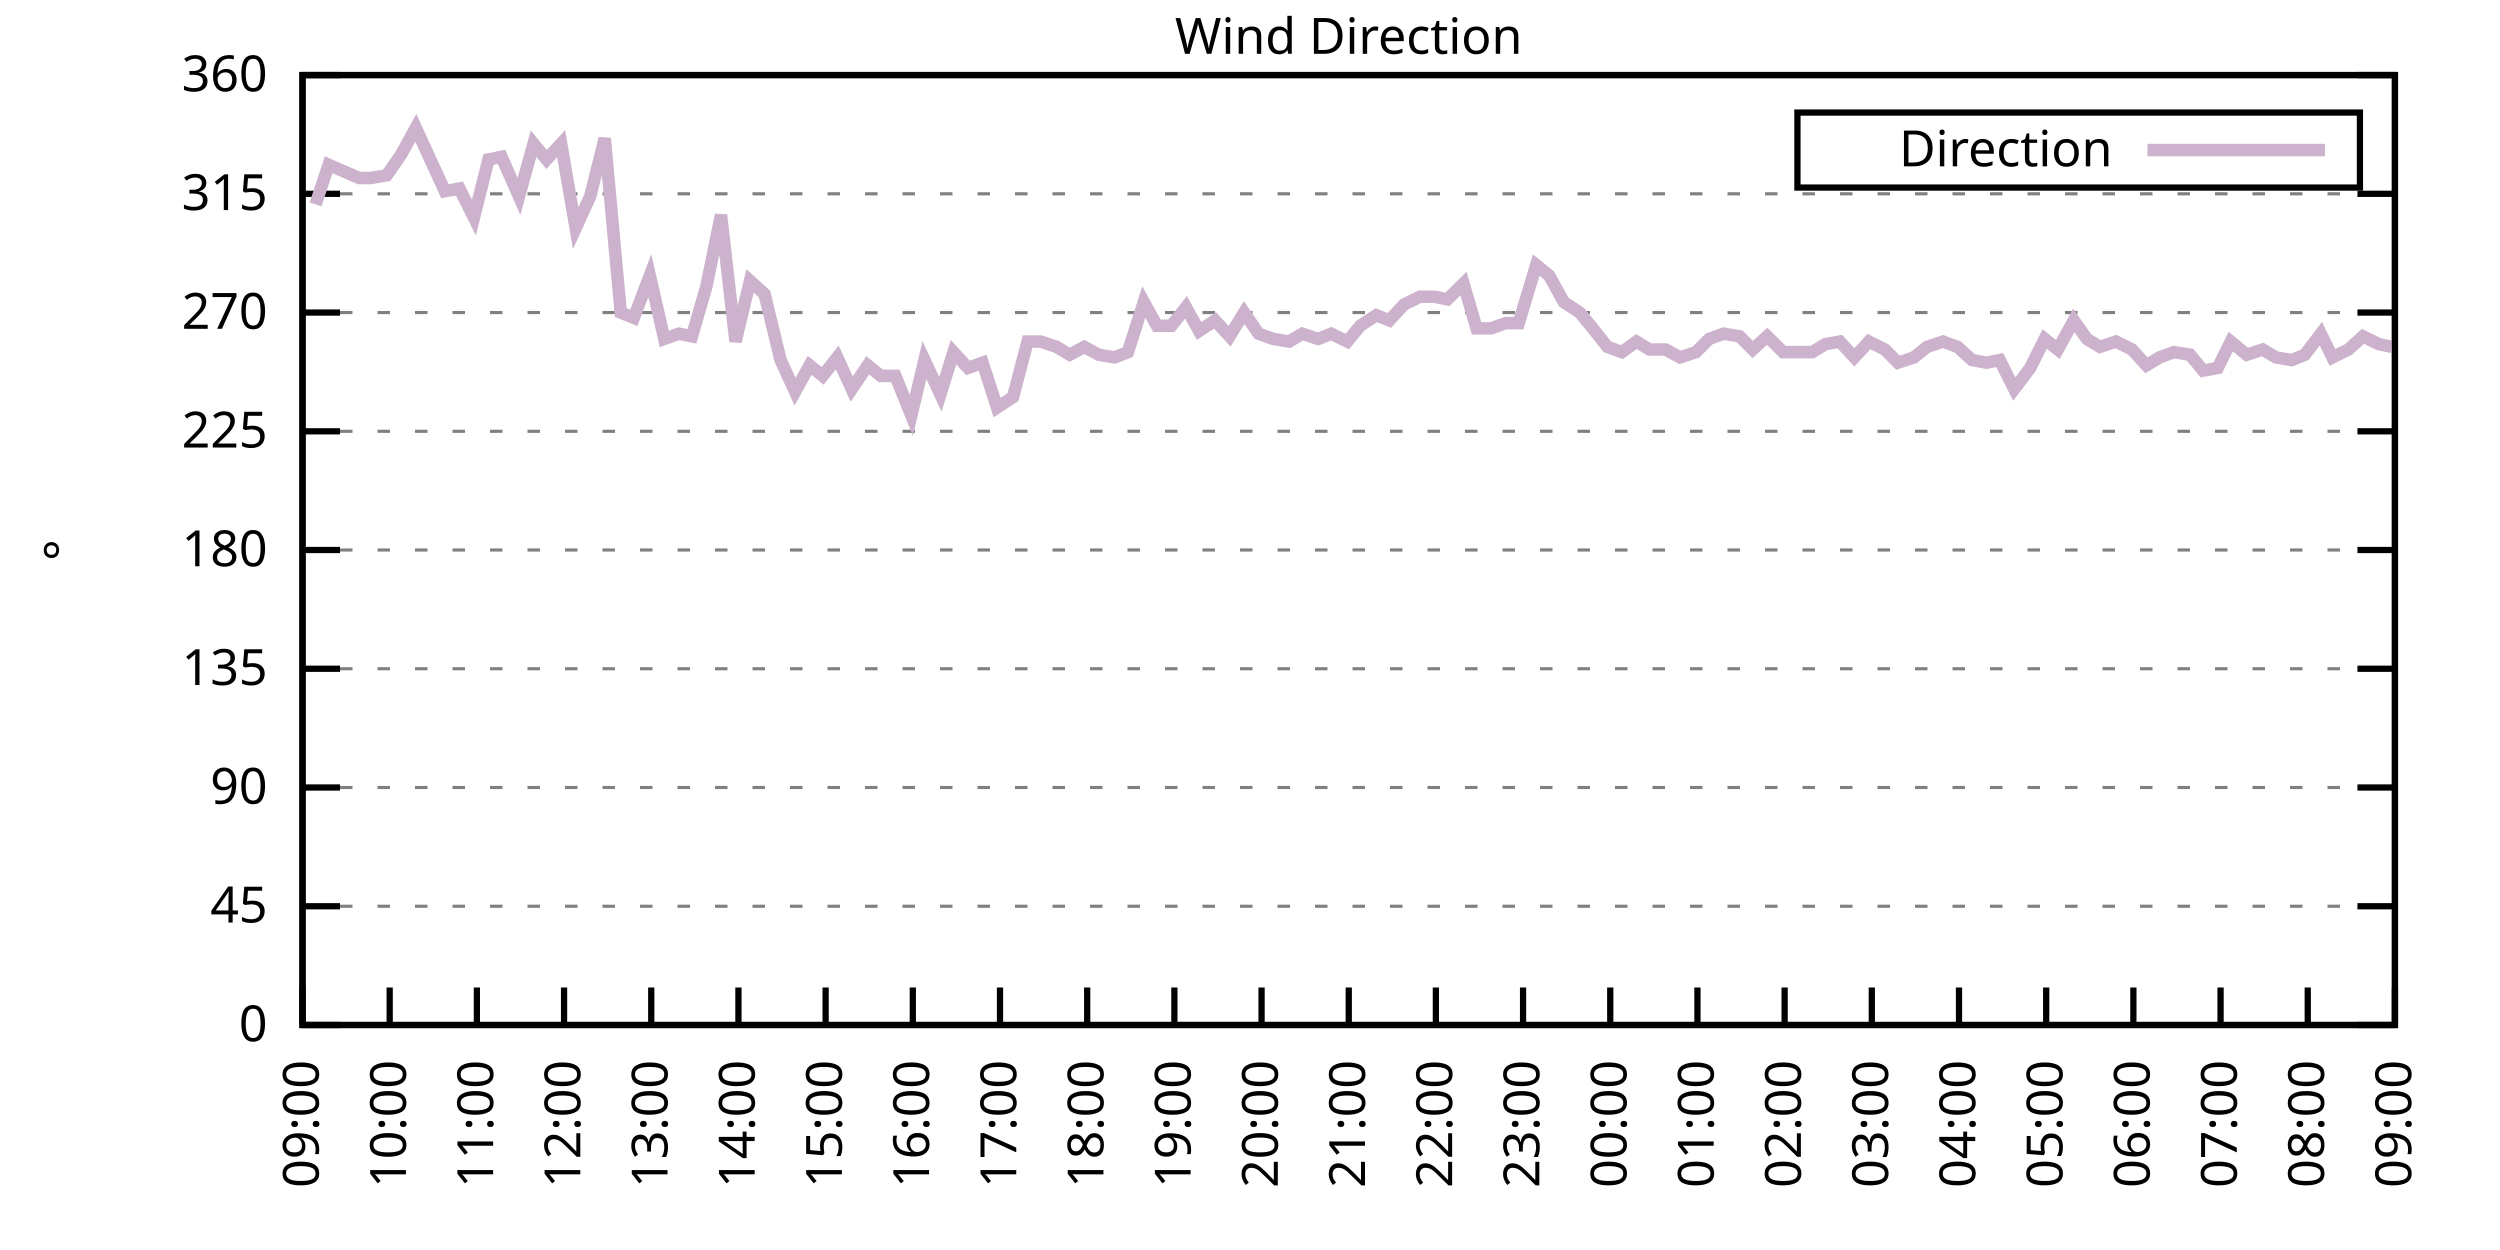
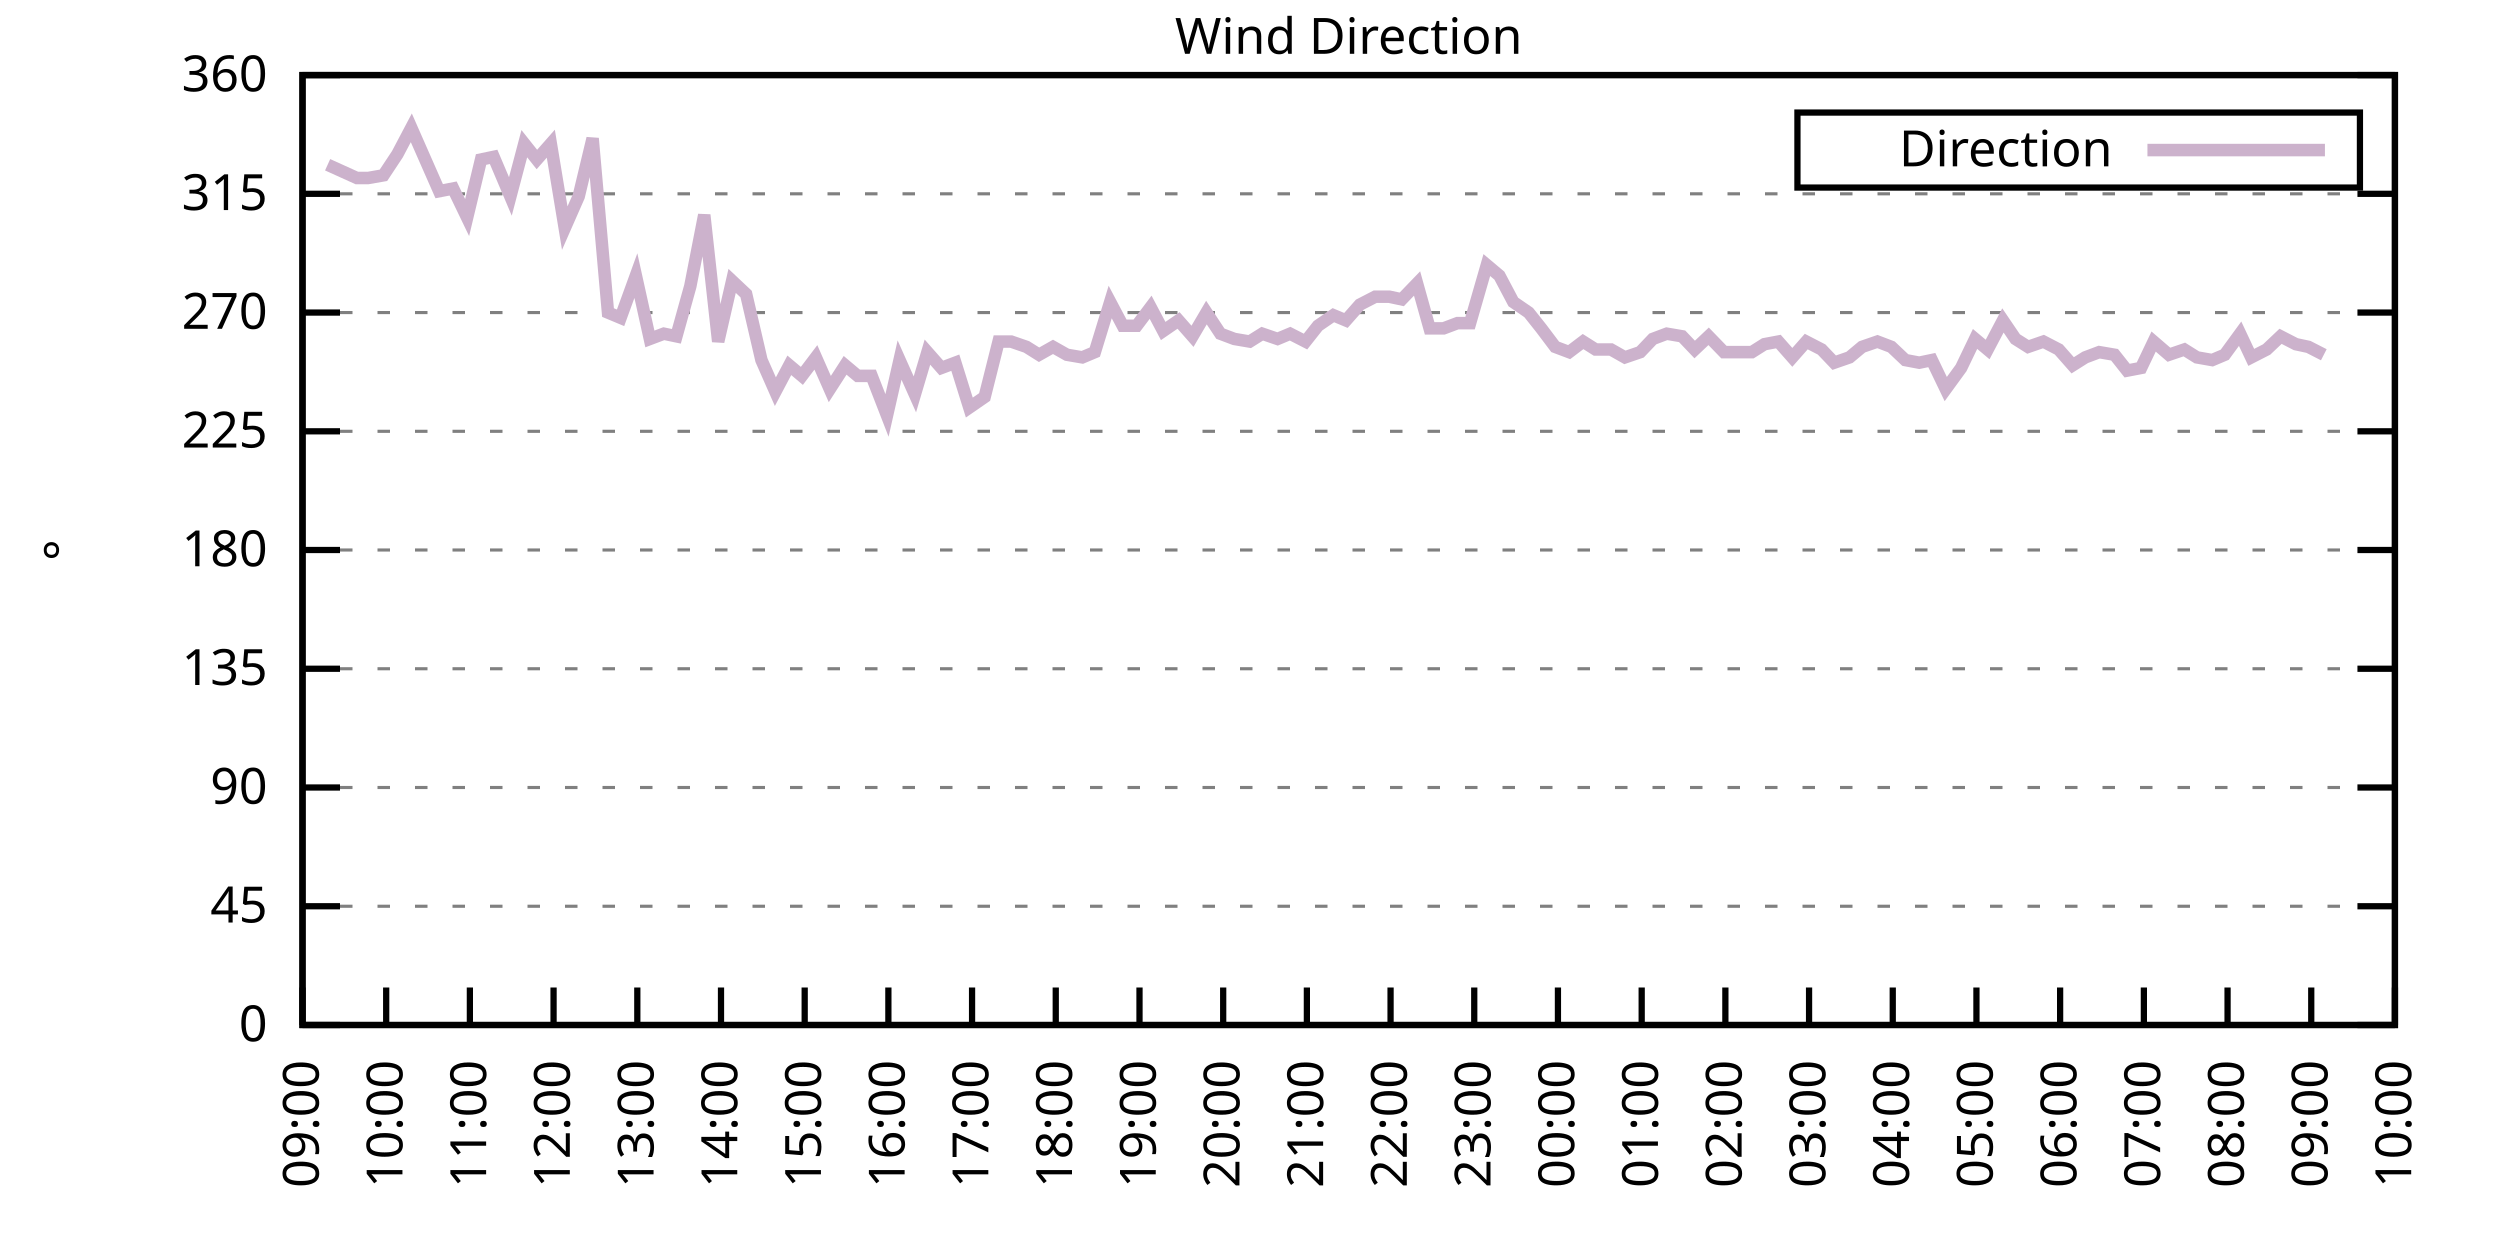
<svg xmlns="http://www.w3.org/2000/svg" xmlns:xlink="http://www.w3.org/1999/xlink" width="400" height="200" viewBox="0 0 400 200">
  <g id="gnuplot_canvas">
    <rect x="0" y="0" width="400" height="200" fill="none" />
    <defs>
      <circle id="gpDot" r="0.5" stroke-width="0.5" stroke="currentColor" />
      <path id="gpPt0" stroke-width="0.333" stroke="currentColor" d="M-1,0 h2 M0,-1 v2" />
      <path id="gpPt1" stroke-width="0.333" stroke="currentColor" d="M-1,-1 L1,1 M1,-1 L-1,1" />
      <path id="gpPt2" stroke-width="0.333" stroke="currentColor" d="M-1,0 L1,0 M0,-1 L0,1 M-1,-1 L1,1 M-1,1 L1,-1" />
      <rect id="gpPt3" stroke-width="0.333" stroke="currentColor" x="-1" y="-1" width="2" height="2" />
      <rect id="gpPt4" stroke-width="0.333" stroke="currentColor" fill="currentColor" x="-1" y="-1" width="2" height="2" />
      <circle id="gpPt5" stroke-width="0.333" stroke="currentColor" cx="0" cy="0" r="1" />
      <use xlink:href="#gpPt5" id="gpPt6" fill="currentColor" stroke="none" />
      <path id="gpPt7" stroke-width="0.333" stroke="currentColor" d="M0,-1.33 L-1.33,0.67 L1.33,0.67 z" />
      <use xlink:href="#gpPt7" id="gpPt8" fill="currentColor" stroke="none" />
      <use xlink:href="#gpPt7" id="gpPt9" stroke="currentColor" transform="rotate(180)" />
      <use xlink:href="#gpPt9" id="gpPt10" fill="currentColor" stroke="none" />
      <use xlink:href="#gpPt3" id="gpPt11" stroke="currentColor" transform="rotate(45)" />
      <use xlink:href="#gpPt11" id="gpPt12" fill="currentColor" stroke="none" />
      <path id="gpPt13" stroke-width="0.333" stroke="currentColor" d="M0,1.330 L1.265,0.411 L0.782,-1.067 L-0.782,-1.076 L-1.265,0.411 z" />
      <use xlink:href="#gpPt13" id="gpPt14" fill="currentColor" stroke="none" />
      <filter id="textbox" filterUnits="objectBoundingBox" x="0" y="0" height="1" width="1">
        <feFlood flood-color="white" flood-opacity="1" result="bgnd" />
        <feComposite in="SourceGraphic" in2="bgnd" operator="atop" />
      </filter>
      <filter id="greybox" filterUnits="objectBoundingBox" x="0" y="0" height="1" width="1">
        <feFlood flood-color="lightgrey" flood-opacity="1" result="grey" />
        <feComposite in="SourceGraphic" in2="grey" operator="atop" />
      </filter>
    </defs>
    <g fill="none" color="white" stroke="currentColor" stroke-width="1.00" stroke-linecap="butt" stroke-linejoin="miter">
</g>
    <g fill="none" color="black" stroke="currentColor" stroke-width="1.00" stroke-linecap="butt" stroke-linejoin="miter">
      <g stroke="none" shape-rendering="crispEdges">
        <polygon fill="rgb(255, 255, 255)" points="48.40,164.00 383.18,164.00 383.18,12.02 48.40,12.02 " />
      </g>
    </g>
    <g fill="none" color="black" stroke="currentColor" stroke-width="1.00" stroke-linecap="butt" stroke-linejoin="miter">
</g>
    <g fill="none" color="black" stroke="black" stroke-width="0.50" stroke-linecap="butt" stroke-linejoin="miter">
</g>
    <g fill="none" color="gray" stroke="currentColor" stroke-width="0.50" stroke-linecap="butt" stroke-linejoin="miter">
      <path stroke="gray" stroke-dasharray="2,4" class="gridline" d="M48.40,164.00 L383.19,164.00  " />
    </g>
    <g fill="none" color="gray" stroke="gray" stroke-width="1.00" stroke-linecap="butt" stroke-linejoin="miter">
</g>
    <g fill="none" color="black" stroke="currentColor" stroke-width="1.00" stroke-linecap="butt" stroke-linejoin="miter">
      <path stroke="black" d="M48.40,164.00 L54.40,164.00 M383.19,164.00 L377.19,164.00  " />
      <g transform="translate(42.80,166.60)" stroke="none" fill="black" font-family="Sans" font-size="8.00" text-anchor="end">
        <text>
          <tspan font-family="Sans"> 0</tspan>
        </text>
      </g>
    </g>
    <g fill="none" color="black" stroke="currentColor" stroke-width="1.00" stroke-linecap="butt" stroke-linejoin="miter">
</g>
    <g fill="none" color="black" stroke="black" stroke-width="0.50" stroke-linecap="butt" stroke-linejoin="miter">
</g>
    <g fill="none" color="gray" stroke="currentColor" stroke-width="0.50" stroke-linecap="butt" stroke-linejoin="miter">
      <path stroke="gray" stroke-dasharray="2,4" class="gridline" d="M48.40,145.00 L383.19,145.00  " />
    </g>
    <g fill="none" color="gray" stroke="gray" stroke-width="1.00" stroke-linecap="butt" stroke-linejoin="miter">
</g>
    <g fill="none" color="black" stroke="currentColor" stroke-width="1.00" stroke-linecap="butt" stroke-linejoin="miter">
      <path stroke="black" d="M48.40,145.00 L54.40,145.00 M383.19,145.00 L377.19,145.00  " />
      <g transform="translate(42.80,147.60)" stroke="none" fill="black" font-family="Sans" font-size="8.00" text-anchor="end">
        <text>
          <tspan font-family="Sans"> 45</tspan>
        </text>
      </g>
    </g>
    <g fill="none" color="black" stroke="currentColor" stroke-width="1.00" stroke-linecap="butt" stroke-linejoin="miter">
</g>
    <g fill="none" color="black" stroke="black" stroke-width="0.50" stroke-linecap="butt" stroke-linejoin="miter">
</g>
    <g fill="none" color="gray" stroke="currentColor" stroke-width="0.50" stroke-linecap="butt" stroke-linejoin="miter">
      <path stroke="gray" stroke-dasharray="2,4" class="gridline" d="M48.40,126.00 L383.19,126.00  " />
    </g>
    <g fill="none" color="gray" stroke="gray" stroke-width="1.00" stroke-linecap="butt" stroke-linejoin="miter">
</g>
    <g fill="none" color="black" stroke="currentColor" stroke-width="1.00" stroke-linecap="butt" stroke-linejoin="miter">
      <path stroke="black" d="M48.40,126.00 L54.40,126.00 M383.19,126.00 L377.19,126.00  " />
      <g transform="translate(42.80,128.60)" stroke="none" fill="black" font-family="Sans" font-size="8.00" text-anchor="end">
        <text>
          <tspan font-family="Sans"> 90</tspan>
        </text>
      </g>
    </g>
    <g fill="none" color="black" stroke="currentColor" stroke-width="1.00" stroke-linecap="butt" stroke-linejoin="miter">
</g>
    <g fill="none" color="black" stroke="black" stroke-width="0.50" stroke-linecap="butt" stroke-linejoin="miter">
</g>
    <g fill="none" color="gray" stroke="currentColor" stroke-width="0.50" stroke-linecap="butt" stroke-linejoin="miter">
      <path stroke="gray" stroke-dasharray="2,4" class="gridline" d="M48.40,107.00 L383.19,107.00  " />
    </g>
    <g fill="none" color="gray" stroke="gray" stroke-width="1.00" stroke-linecap="butt" stroke-linejoin="miter">
</g>
    <g fill="none" color="black" stroke="currentColor" stroke-width="1.00" stroke-linecap="butt" stroke-linejoin="miter">
      <path stroke="black" d="M48.40,107.00 L54.40,107.00 M383.19,107.00 L377.19,107.00  " />
      <g transform="translate(42.80,109.60)" stroke="none" fill="black" font-family="Sans" font-size="8.00" text-anchor="end">
        <text>
          <tspan font-family="Sans"> 135</tspan>
        </text>
      </g>
    </g>
    <g fill="none" color="black" stroke="currentColor" stroke-width="1.00" stroke-linecap="butt" stroke-linejoin="miter">
</g>
    <g fill="none" color="black" stroke="black" stroke-width="0.50" stroke-linecap="butt" stroke-linejoin="miter">
</g>
    <g fill="none" color="gray" stroke="currentColor" stroke-width="0.50" stroke-linecap="butt" stroke-linejoin="miter">
      <path stroke="gray" stroke-dasharray="2,4" class="gridline" d="M48.40,88.00 L383.19,88.00  " />
    </g>
    <g fill="none" color="gray" stroke="gray" stroke-width="1.00" stroke-linecap="butt" stroke-linejoin="miter">
</g>
    <g fill="none" color="black" stroke="currentColor" stroke-width="1.00" stroke-linecap="butt" stroke-linejoin="miter">
      <path stroke="black" d="M48.40,88.00 L54.40,88.00 M383.19,88.00 L377.19,88.00  " />
      <g transform="translate(42.80,90.60)" stroke="none" fill="black" font-family="Sans" font-size="8.00" text-anchor="end">
        <text>
          <tspan font-family="Sans"> 180</tspan>
        </text>
      </g>
    </g>
    <g fill="none" color="black" stroke="currentColor" stroke-width="1.00" stroke-linecap="butt" stroke-linejoin="miter">
</g>
    <g fill="none" color="black" stroke="black" stroke-width="0.50" stroke-linecap="butt" stroke-linejoin="miter">
</g>
    <g fill="none" color="gray" stroke="currentColor" stroke-width="0.50" stroke-linecap="butt" stroke-linejoin="miter">
      <path stroke="gray" stroke-dasharray="2,4" class="gridline" d="M48.40,69.01 L383.19,69.01  " />
    </g>
    <g fill="none" color="gray" stroke="gray" stroke-width="1.00" stroke-linecap="butt" stroke-linejoin="miter">
</g>
    <g fill="none" color="black" stroke="currentColor" stroke-width="1.00" stroke-linecap="butt" stroke-linejoin="miter">
      <path stroke="black" d="M48.40,69.01 L54.40,69.01 M383.19,69.01 L377.19,69.01  " />
      <g transform="translate(42.80,71.61)" stroke="none" fill="black" font-family="Sans" font-size="8.00" text-anchor="end">
        <text>
          <tspan font-family="Sans"> 225</tspan>
        </text>
      </g>
    </g>
    <g fill="none" color="black" stroke="currentColor" stroke-width="1.00" stroke-linecap="butt" stroke-linejoin="miter">
</g>
    <g fill="none" color="black" stroke="black" stroke-width="0.50" stroke-linecap="butt" stroke-linejoin="miter">
</g>
    <g fill="none" color="gray" stroke="currentColor" stroke-width="0.50" stroke-linecap="butt" stroke-linejoin="miter">
      <path stroke="gray" stroke-dasharray="2,4" class="gridline" d="M48.40,50.01 L383.19,50.01  " />
    </g>
    <g fill="none" color="gray" stroke="gray" stroke-width="1.00" stroke-linecap="butt" stroke-linejoin="miter">
</g>
    <g fill="none" color="black" stroke="currentColor" stroke-width="1.00" stroke-linecap="butt" stroke-linejoin="miter">
      <path stroke="black" d="M48.40,50.01 L54.40,50.01 M383.19,50.01 L377.19,50.01  " />
      <g transform="translate(42.80,52.61)" stroke="none" fill="black" font-family="Sans" font-size="8.00" text-anchor="end">
        <text>
          <tspan font-family="Sans"> 270</tspan>
        </text>
      </g>
    </g>
    <g fill="none" color="black" stroke="currentColor" stroke-width="1.00" stroke-linecap="butt" stroke-linejoin="miter">
</g>
    <g fill="none" color="black" stroke="black" stroke-width="0.50" stroke-linecap="butt" stroke-linejoin="miter">
</g>
    <g fill="none" color="gray" stroke="currentColor" stroke-width="0.50" stroke-linecap="butt" stroke-linejoin="miter">
      <path stroke="gray" stroke-dasharray="2,4" class="gridline" d="M48.40,31.01 L383.19,31.01  " />
    </g>
    <g fill="none" color="gray" stroke="gray" stroke-width="1.00" stroke-linecap="butt" stroke-linejoin="miter">
</g>
    <g fill="none" color="black" stroke="currentColor" stroke-width="1.00" stroke-linecap="butt" stroke-linejoin="miter">
      <path stroke="black" d="M48.40,31.01 L54.40,31.01 M383.19,31.01 L377.19,31.01  " />
      <g transform="translate(42.80,33.61)" stroke="none" fill="black" font-family="Sans" font-size="8.00" text-anchor="end">
        <text>
          <tspan font-family="Sans"> 315</tspan>
        </text>
      </g>
    </g>
    <g fill="none" color="black" stroke="currentColor" stroke-width="1.00" stroke-linecap="butt" stroke-linejoin="miter">
</g>
    <g fill="none" color="black" stroke="black" stroke-width="0.50" stroke-linecap="butt" stroke-linejoin="miter">
</g>
    <g fill="none" color="gray" stroke="currentColor" stroke-width="0.50" stroke-linecap="butt" stroke-linejoin="miter">
      <path stroke="gray" stroke-dasharray="2,4" class="gridline" d="M48.40,12.01 L383.19,12.01  " />
    </g>
    <g fill="none" color="gray" stroke="gray" stroke-width="1.00" stroke-linecap="butt" stroke-linejoin="miter">
</g>
    <g fill="none" color="black" stroke="currentColor" stroke-width="1.00" stroke-linecap="butt" stroke-linejoin="miter">
      <path stroke="black" d="M48.40,12.01 L54.40,12.01 M383.19,12.01 L377.19,12.01  " />
      <g transform="translate(42.80,14.61)" stroke="none" fill="black" font-family="Sans" font-size="8.00" text-anchor="end">
        <text>
          <tspan font-family="Sans"> 360</tspan>
        </text>
      </g>
    </g>
    <g fill="none" color="black" stroke="currentColor" stroke-width="1.00" stroke-linecap="butt" stroke-linejoin="miter">
      <path stroke="black" d="M48.40,164.00 L48.40,158.00  " />
      <g transform="translate(51.00,169.60) rotate(270.00)" stroke="none" fill="black" font-family="Sans" font-size="8.00" text-anchor="end">
        <text>
          <tspan font-family="Sans">09:00</tspan>
        </text>
      </g>
    </g>
    <g fill="none" color="black" stroke="currentColor" stroke-width="1.00" stroke-linecap="butt" stroke-linejoin="miter">
-       <path stroke="black" d="M62.35,164.00 L62.35,158.00  " />
-       <g transform="translate(64.95,169.60) rotate(270.00)" stroke="none" fill="black" font-family="Sans" font-size="8.00" text-anchor="end">
+       <path stroke="black" d="M61.79,164.00 L61.79,158.00  " />
+       <g transform="translate(64.39,169.60) rotate(270.00)" stroke="none" fill="black" font-family="Sans" font-size="8.00" text-anchor="end">
        <text>
          <tspan font-family="Sans">10:00</tspan>
        </text>
      </g>
    </g>
    <g fill="none" color="black" stroke="currentColor" stroke-width="1.00" stroke-linecap="butt" stroke-linejoin="miter">
-       <path stroke="black" d="M76.30,164.00 L76.30,158.00  " />
-       <g transform="translate(78.90,169.60) rotate(270.00)" stroke="none" fill="black" font-family="Sans" font-size="8.00" text-anchor="end">
+       <path stroke="black" d="M75.18,164.00 L75.18,158.00  " />
+       <g transform="translate(77.78,169.60) rotate(270.00)" stroke="none" fill="black" font-family="Sans" font-size="8.00" text-anchor="end">
        <text>
          <tspan font-family="Sans">11:00</tspan>
        </text>
      </g>
    </g>
    <g fill="none" color="black" stroke="currentColor" stroke-width="1.00" stroke-linecap="butt" stroke-linejoin="miter">
-       <path stroke="black" d="M90.25,164.00 L90.25,158.00  " />
-       <g transform="translate(92.85,169.60) rotate(270.00)" stroke="none" fill="black" font-family="Sans" font-size="8.00" text-anchor="end">
+       <path stroke="black" d="M88.57,164.00 L88.57,158.00  " />
+       <g transform="translate(91.17,169.60) rotate(270.00)" stroke="none" fill="black" font-family="Sans" font-size="8.00" text-anchor="end">
        <text>
          <tspan font-family="Sans">12:00</tspan>
        </text>
      </g>
    </g>
    <g fill="none" color="black" stroke="currentColor" stroke-width="1.00" stroke-linecap="butt" stroke-linejoin="miter">
-       <path stroke="black" d="M104.20,164.00 L104.20,158.00  " />
-       <g transform="translate(106.80,169.60) rotate(270.00)" stroke="none" fill="black" font-family="Sans" font-size="8.00" text-anchor="end">
+       <path stroke="black" d="M101.97,164.00 L101.97,158.00  " />
+       <g transform="translate(104.57,169.60) rotate(270.00)" stroke="none" fill="black" font-family="Sans" font-size="8.00" text-anchor="end">
        <text>
          <tspan font-family="Sans">13:00</tspan>
        </text>
      </g>
    </g>
    <g fill="none" color="black" stroke="currentColor" stroke-width="1.00" stroke-linecap="butt" stroke-linejoin="miter">
-       <path stroke="black" d="M118.15,164.00 L118.15,158.00  " />
-       <g transform="translate(120.75,169.60) rotate(270.00)" stroke="none" fill="black" font-family="Sans" font-size="8.00" text-anchor="end">
+       <path stroke="black" d="M115.36,164.00 L115.36,158.00  " />
+       <g transform="translate(117.96,169.60) rotate(270.00)" stroke="none" fill="black" font-family="Sans" font-size="8.00" text-anchor="end">
        <text>
          <tspan font-family="Sans">14:00</tspan>
        </text>
      </g>
    </g>
    <g fill="none" color="black" stroke="currentColor" stroke-width="1.00" stroke-linecap="butt" stroke-linejoin="miter">
-       <path stroke="black" d="M132.10,164.00 L132.10,158.00  " />
-       <g transform="translate(134.70,169.60) rotate(270.00)" stroke="none" fill="black" font-family="Sans" font-size="8.00" text-anchor="end">
+       <path stroke="black" d="M128.75,164.00 L128.75,158.00  " />
+       <g transform="translate(131.35,169.60) rotate(270.00)" stroke="none" fill="black" font-family="Sans" font-size="8.00" text-anchor="end">
        <text>
          <tspan font-family="Sans">15:00</tspan>
        </text>
      </g>
    </g>
    <g fill="none" color="black" stroke="currentColor" stroke-width="1.00" stroke-linecap="butt" stroke-linejoin="miter">
-       <path stroke="black" d="M146.05,164.00 L146.05,158.00  " />
-       <g transform="translate(148.65,169.60) rotate(270.00)" stroke="none" fill="black" font-family="Sans" font-size="8.00" text-anchor="end">
+       <path stroke="black" d="M142.14,164.00 L142.14,158.00  " />
+       <g transform="translate(144.74,169.60) rotate(270.00)" stroke="none" fill="black" font-family="Sans" font-size="8.00" text-anchor="end">
        <text>
          <tspan font-family="Sans">16:00</tspan>
        </text>
      </g>
    </g>
    <g fill="none" color="black" stroke="currentColor" stroke-width="1.00" stroke-linecap="butt" stroke-linejoin="miter">
-       <path stroke="black" d="M160.00,164.00 L160.00,158.00  " />
-       <g transform="translate(162.60,169.60) rotate(270.00)" stroke="none" fill="black" font-family="Sans" font-size="8.00" text-anchor="end">
+       <path stroke="black" d="M155.53,164.00 L155.53,158.00  " />
+       <g transform="translate(158.13,169.60) rotate(270.00)" stroke="none" fill="black" font-family="Sans" font-size="8.00" text-anchor="end">
        <text>
          <tspan font-family="Sans">17:00</tspan>
        </text>
      </g>
    </g>
    <g fill="none" color="black" stroke="currentColor" stroke-width="1.00" stroke-linecap="butt" stroke-linejoin="miter">
-       <path stroke="black" d="M173.95,164.00 L173.95,158.00  " />
-       <g transform="translate(176.55,169.60) rotate(270.00)" stroke="none" fill="black" font-family="Sans" font-size="8.00" text-anchor="end">
+       <path stroke="black" d="M168.92,164.00 L168.92,158.00  " />
+       <g transform="translate(171.52,169.60) rotate(270.00)" stroke="none" fill="black" font-family="Sans" font-size="8.00" text-anchor="end">
        <text>
          <tspan font-family="Sans">18:00</tspan>
        </text>
      </g>
    </g>
    <g fill="none" color="black" stroke="currentColor" stroke-width="1.00" stroke-linecap="butt" stroke-linejoin="miter">
-       <path stroke="black" d="M187.90,164.00 L187.90,158.00  " />
-       <g transform="translate(190.50,169.60) rotate(270.00)" stroke="none" fill="black" font-family="Sans" font-size="8.00" text-anchor="end">
+       <path stroke="black" d="M182.32,164.00 L182.32,158.00  " />
+       <g transform="translate(184.92,169.60) rotate(270.00)" stroke="none" fill="black" font-family="Sans" font-size="8.00" text-anchor="end">
        <text>
          <tspan font-family="Sans">19:00</tspan>
        </text>
      </g>
    </g>
    <g fill="none" color="black" stroke="currentColor" stroke-width="1.00" stroke-linecap="butt" stroke-linejoin="miter">
-       <path stroke="black" d="M201.85,164.00 L201.85,158.00  " />
-       <g transform="translate(204.45,169.60) rotate(270.00)" stroke="none" fill="black" font-family="Sans" font-size="8.00" text-anchor="end">
+       <path stroke="black" d="M195.71,164.00 L195.71,158.00  " />
+       <g transform="translate(198.31,169.60) rotate(270.00)" stroke="none" fill="black" font-family="Sans" font-size="8.00" text-anchor="end">
        <text>
          <tspan font-family="Sans">20:00</tspan>
        </text>
      </g>
    </g>
    <g fill="none" color="black" stroke="currentColor" stroke-width="1.00" stroke-linecap="butt" stroke-linejoin="miter">
-       <path stroke="black" d="M215.80,164.00 L215.80,158.00  " />
-       <g transform="translate(218.40,169.60) rotate(270.00)" stroke="none" fill="black" font-family="Sans" font-size="8.00" text-anchor="end">
+       <path stroke="black" d="M209.10,164.00 L209.10,158.00  " />
+       <g transform="translate(211.70,169.60) rotate(270.00)" stroke="none" fill="black" font-family="Sans" font-size="8.00" text-anchor="end">
        <text>
          <tspan font-family="Sans">21:00</tspan>
        </text>
      </g>
    </g>
    <g fill="none" color="black" stroke="currentColor" stroke-width="1.00" stroke-linecap="butt" stroke-linejoin="miter">
-       <path stroke="black" d="M229.74,164.00 L229.74,158.00  " />
-       <g transform="translate(232.34,169.60) rotate(270.00)" stroke="none" fill="black" font-family="Sans" font-size="8.00" text-anchor="end">
+       <path stroke="black" d="M222.49,164.00 L222.49,158.00  " />
+       <g transform="translate(225.09,169.60) rotate(270.00)" stroke="none" fill="black" font-family="Sans" font-size="8.00" text-anchor="end">
        <text>
          <tspan font-family="Sans">22:00</tspan>
        </text>
      </g>
    </g>
    <g fill="none" color="black" stroke="currentColor" stroke-width="1.00" stroke-linecap="butt" stroke-linejoin="miter">
-       <path stroke="black" d="M243.69,164.00 L243.69,158.00  " />
-       <g transform="translate(246.29,169.60) rotate(270.00)" stroke="none" fill="black" font-family="Sans" font-size="8.00" text-anchor="end">
+       <path stroke="black" d="M235.88,164.00 L235.88,158.00  " />
+       <g transform="translate(238.48,169.60) rotate(270.00)" stroke="none" fill="black" font-family="Sans" font-size="8.00" text-anchor="end">
        <text>
          <tspan font-family="Sans">23:00</tspan>
        </text>
      </g>
    </g>
    <g fill="none" color="black" stroke="currentColor" stroke-width="1.00" stroke-linecap="butt" stroke-linejoin="miter">
-       <path stroke="black" d="M257.64,164.00 L257.64,158.00  " />
-       <g transform="translate(260.24,169.60) rotate(270.00)" stroke="none" fill="black" font-family="Sans" font-size="8.00" text-anchor="end">
+       <path stroke="black" d="M249.27,164.00 L249.27,158.00  " />
+       <g transform="translate(251.87,169.60) rotate(270.00)" stroke="none" fill="black" font-family="Sans" font-size="8.00" text-anchor="end">
        <text>
          <tspan font-family="Sans">00:00</tspan>
        </text>
      </g>
    </g>
    <g fill="none" color="black" stroke="currentColor" stroke-width="1.00" stroke-linecap="butt" stroke-linejoin="miter">
-       <path stroke="black" d="M271.59,164.00 L271.59,158.00  " />
-       <g transform="translate(274.19,169.60) rotate(270.00)" stroke="none" fill="black" font-family="Sans" font-size="8.00" text-anchor="end">
+       <path stroke="black" d="M262.67,164.00 L262.67,158.00  " />
+       <g transform="translate(265.27,169.60) rotate(270.00)" stroke="none" fill="black" font-family="Sans" font-size="8.00" text-anchor="end">
        <text>
          <tspan font-family="Sans">01:00</tspan>
        </text>
      </g>
    </g>
    <g fill="none" color="black" stroke="currentColor" stroke-width="1.00" stroke-linecap="butt" stroke-linejoin="miter">
-       <path stroke="black" d="M285.54,164.00 L285.54,158.00  " />
-       <g transform="translate(288.14,169.60) rotate(270.00)" stroke="none" fill="black" font-family="Sans" font-size="8.00" text-anchor="end">
+       <path stroke="black" d="M276.06,164.00 L276.06,158.00  " />
+       <g transform="translate(278.66,169.60) rotate(270.00)" stroke="none" fill="black" font-family="Sans" font-size="8.00" text-anchor="end">
        <text>
          <tspan font-family="Sans">02:00</tspan>
        </text>
      </g>
    </g>
    <g fill="none" color="black" stroke="currentColor" stroke-width="1.00" stroke-linecap="butt" stroke-linejoin="miter">
-       <path stroke="black" d="M299.49,164.00 L299.49,158.00  " />
-       <g transform="translate(302.09,169.60) rotate(270.00)" stroke="none" fill="black" font-family="Sans" font-size="8.00" text-anchor="end">
+       <path stroke="black" d="M289.45,164.00 L289.45,158.00  " />
+       <g transform="translate(292.05,169.60) rotate(270.00)" stroke="none" fill="black" font-family="Sans" font-size="8.00" text-anchor="end">
        <text>
          <tspan font-family="Sans">03:00</tspan>
        </text>
      </g>
    </g>
    <g fill="none" color="black" stroke="currentColor" stroke-width="1.00" stroke-linecap="butt" stroke-linejoin="miter">
-       <path stroke="black" d="M313.44,164.00 L313.44,158.00  " />
-       <g transform="translate(316.04,169.60) rotate(270.00)" stroke="none" fill="black" font-family="Sans" font-size="8.00" text-anchor="end">
+       <path stroke="black" d="M302.84,164.00 L302.84,158.00  " />
+       <g transform="translate(305.44,169.60) rotate(270.00)" stroke="none" fill="black" font-family="Sans" font-size="8.00" text-anchor="end">
        <text>
          <tspan font-family="Sans">04:00</tspan>
        </text>
      </g>
    </g>
    <g fill="none" color="black" stroke="currentColor" stroke-width="1.00" stroke-linecap="butt" stroke-linejoin="miter">
-       <path stroke="black" d="M327.39,164.00 L327.39,158.00  " />
-       <g transform="translate(329.99,169.60) rotate(270.00)" stroke="none" fill="black" font-family="Sans" font-size="8.00" text-anchor="end">
+       <path stroke="black" d="M316.23,164.00 L316.23,158.00  " />
+       <g transform="translate(318.83,169.60) rotate(270.00)" stroke="none" fill="black" font-family="Sans" font-size="8.00" text-anchor="end">
        <text>
          <tspan font-family="Sans">05:00</tspan>
        </text>
      </g>
    </g>
    <g fill="none" color="black" stroke="currentColor" stroke-width="1.00" stroke-linecap="butt" stroke-linejoin="miter">
-       <path stroke="black" d="M341.34,164.00 L341.34,158.00  " />
-       <g transform="translate(343.94,169.60) rotate(270.00)" stroke="none" fill="black" font-family="Sans" font-size="8.00" text-anchor="end">
+       <path stroke="black" d="M329.62,164.00 L329.62,158.00  " />
+       <g transform="translate(332.22,169.60) rotate(270.00)" stroke="none" fill="black" font-family="Sans" font-size="8.00" text-anchor="end">
        <text>
          <tspan font-family="Sans">06:00</tspan>
        </text>
      </g>
    </g>
    <g fill="none" color="black" stroke="currentColor" stroke-width="1.00" stroke-linecap="butt" stroke-linejoin="miter">
-       <path stroke="black" d="M355.29,164.00 L355.29,158.00  " />
-       <g transform="translate(357.89,169.60) rotate(270.00)" stroke="none" fill="black" font-family="Sans" font-size="8.00" text-anchor="end">
+       <path stroke="black" d="M343.02,164.00 L343.02,158.00  " />
+       <g transform="translate(345.62,169.60) rotate(270.00)" stroke="none" fill="black" font-family="Sans" font-size="8.00" text-anchor="end">
        <text>
          <tspan font-family="Sans">07:00</tspan>
        </text>
      </g>
    </g>
    <g fill="none" color="black" stroke="currentColor" stroke-width="1.00" stroke-linecap="butt" stroke-linejoin="miter">
-       <path stroke="black" d="M369.24,164.00 L369.24,158.00  " />
-       <g transform="translate(371.84,169.60) rotate(270.00)" stroke="none" fill="black" font-family="Sans" font-size="8.00" text-anchor="end">
+       <path stroke="black" d="M356.41,164.00 L356.41,158.00  " />
+       <g transform="translate(359.01,169.60) rotate(270.00)" stroke="none" fill="black" font-family="Sans" font-size="8.00" text-anchor="end">
        <text>
          <tspan font-family="Sans">08:00</tspan>
+         </text>
+       </g>
+     </g>
+     <g fill="none" color="black" stroke="currentColor" stroke-width="1.00" stroke-linecap="butt" stroke-linejoin="miter">
+       <path stroke="black" d="M369.80,164.00 L369.80,158.00  " />
+       <g transform="translate(372.40,169.60) rotate(270.00)" stroke="none" fill="black" font-family="Sans" font-size="8.00" text-anchor="end">
+         <text>
+           <tspan font-family="Sans">09:00</tspan>
        </text>
      </g>
    </g>
    <g fill="none" color="black" stroke="currentColor" stroke-width="1.00" stroke-linecap="butt" stroke-linejoin="miter">
      <path stroke="black" d="M383.19,164.00 L383.19,158.00  " />
      <g transform="translate(385.79,169.60) rotate(270.00)" stroke="none" fill="black" font-family="Sans" font-size="8.00" text-anchor="end">
        <text>
-           <tspan font-family="Sans">09:00</tspan>
+           <tspan font-family="Sans">10:00</tspan>
        </text>
      </g>
    </g>
    <g fill="none" color="black" stroke="currentColor" stroke-width="1.00" stroke-linecap="butt" stroke-linejoin="miter">
</g>
    <g fill="none" color="black" stroke="currentColor" stroke-width="1.00" stroke-linecap="butt" stroke-linejoin="miter">
      <path stroke="black" d="M48.40,12.01 L48.40,164.00 L383.19,164.00 L383.19,12.01 L48.40,12.01 Z  " />
    </g>
    <g fill="none" color="black" stroke="currentColor" stroke-width="1.00" stroke-linecap="butt" stroke-linejoin="miter">
</g>
    <g fill="none" color="black" stroke="currentColor" stroke-width="1.00" stroke-linecap="butt" stroke-linejoin="miter">
      <path stroke="black" d="M287.59,30.01 L287.59,18.01 L377.59,18.01 L377.59,30.01 L287.59,30.01 Z  " />
    </g>
    <g id="Wind_direction_plot_1">
      <g fill="none" color="white" stroke="black" stroke-width="2.00" stroke-linecap="butt" stroke-linejoin="miter">
</g>
      <g fill="none" color="black" stroke="currentColor" stroke-width="2.00" stroke-linecap="butt" stroke-linejoin="miter">
        <g transform="translate(337.99,26.61)" stroke="none" fill="black" font-family="Sans" font-size="8.00" text-anchor="end">
          <text>
            <tspan font-family="Sans">Direction</tspan>
          </text>
        </g>
      </g>
      <g fill="none" color="black" stroke="currentColor" stroke-width="2.00" stroke-linecap="butt" stroke-linejoin="miter">
-         <path stroke="rgb(204, 178, 204)" d="M343.59,24.01 L371.99,24.01 M50.49,32.70 L52.58,26.36 L57.47,28.48 L59.33,28.48 L61.88,28.05 L64.21,24.68   L66.53,20.45 L71.18,30.59 L73.51,30.16 L75.83,34.81 L78.16,25.52 L80.25,25.10 L83.04,31.43 L85.37,22.99   L87.46,25.52 L89.78,22.99 L92.11,36.50 L94.43,31.43 L96.76,22.14 L99.32,50.01 L101.41,50.85 L103.97,44.10   L106.29,54.23 L108.62,53.39 L110.71,53.81 L113.03,45.79 L115.36,34.39 L117.68,54.65 L120.01,44.94 L122.33,47.05   L124.89,57.61 L127.22,62.67 L129.54,58.45 L131.63,60.14 L133.96,57.18 L136.28,62.25 L138.84,58.45 L140.93,60.14   L143.26,60.14 L145.81,66.47 L147.91,57.61 L150.46,63.10 L152.56,56.34 L154.88,58.87 L157.21,58.03 L159.53,65.21   L162.09,63.52 L164.41,54.65 L166.51,54.65 L169.06,55.50 L171.16,56.76 L173.48,55.50 L175.81,56.76 L178.36,57.18   L180.46,56.34 L183.01,48.32 L185.11,52.12 L187.43,52.12 L189.76,49.16 L191.85,52.96 L194.41,51.27 L196.73,53.81   L199.06,50.01 L201.38,53.39 L203.71,54.23 L206.26,54.65 L208.36,53.39 L210.91,54.23 L213.01,53.39 L215.56,54.65   L217.65,52.12 L220.21,50.43 L222.30,51.27 L224.63,48.74 L227.19,47.47 L229.51,47.47 L231.60,47.90 L234.16,45.36   L236.25,52.54 L238.58,52.54 L240.90,51.70 L243.00,51.70 L245.79,42.41 L247.88,44.10 L250.20,48.32 L252.76,50.01   L254.85,52.54 L257.18,55.50 L259.50,56.34 L261.83,54.65 L263.92,55.92 L266.48,55.92 L268.80,57.18 L271.36,56.34   L273.45,54.23 L275.78,53.39 L278.34,53.81 L280.43,55.92 L282.75,53.81 L285.31,56.34 L287.17,56.34 L289.96,56.34   L292.05,55.07 L294.38,54.65 L296.70,57.18 L299.03,54.65 L301.58,55.92 L303.68,58.03 L306.23,57.18 L308.33,55.50   L310.88,54.65 L313.21,55.50 L315.53,57.61 L317.86,58.03 L319.95,57.61 L322.28,62.25 L324.83,58.87 L327.16,54.23   L329.25,55.92 L331.81,51.27 L333.90,54.23 L335.99,55.50 L338.55,54.65 L341.11,55.92 L343.43,58.45 L345.53,57.18   L347.85,56.34 L350.41,56.76 L352.50,59.30 L354.83,58.87 L356.92,54.65 L359.48,56.76 L362.03,55.92 L364.13,57.18   L366.68,57.61 L368.78,56.76 L371.33,53.39 L373.19,57.18 L375.75,55.92 L378.08,53.81 L380.63,55.07 L382.73,55.50    " />
+         <path stroke="rgb(204, 178, 204)" d="M343.59,24.01 L371.99,24.01 M52.42,26.36 L57.10,28.48 L58.89,28.48 L61.35,28.05 L63.58,24.68 L65.81,20.45   L70.27,30.59 L72.50,30.16 L74.74,34.81 L76.97,25.52 L78.98,25.10 L81.66,31.43 L83.89,22.99 L85.90,25.52   L88.13,22.99 L90.36,36.50 L92.59,31.43 L94.82,22.14 L97.28,50.01 L99.29,50.85 L101.74,44.10 L103.98,54.23   L106.21,53.39 L108.22,53.81 L110.45,45.79 L112.68,34.39 L114.91,54.65 L117.14,44.94 L119.38,47.05 L121.83,57.61   L124.06,62.67 L126.29,58.45 L128.30,60.14 L130.54,57.18 L132.77,62.25 L135.22,58.45 L137.23,60.14 L139.46,60.14   L141.92,66.47 L143.93,57.61 L146.38,63.10 L148.39,56.34 L150.62,58.87 L152.85,58.03 L155.09,65.21 L157.54,63.52   L159.77,54.65 L161.78,54.65 L164.24,55.50 L166.25,56.76 L168.48,55.50 L170.71,56.76 L173.17,57.18 L175.17,56.34   L177.63,48.32 L179.64,52.12 L181.87,52.12 L184.10,49.16 L186.11,52.96 L188.57,51.27 L190.80,53.81 L193.03,50.01   L195.26,53.39 L197.49,54.23 L199.95,54.65 L201.96,53.39 L204.41,54.23 L206.42,53.39 L208.88,54.65 L210.88,52.12   L213.34,50.43 L215.35,51.27 L217.58,48.74 L220.04,47.47 L222.27,47.47 L224.28,47.90 L226.73,45.36 L228.74,52.54   L230.97,52.54 L233.20,51.70 L235.21,51.70 L237.89,42.41 L239.90,44.10 L242.13,48.32 L244.59,50.01 L246.60,52.54   L248.83,55.50 L251.06,56.34 L253.29,54.65 L255.30,55.92 L257.76,55.92 L259.99,57.18 L262.44,56.34 L264.45,54.23   L266.68,53.39 L269.14,53.81 L271.15,55.92 L273.38,53.81 L275.83,56.34 L277.62,56.34 L280.30,56.34 L282.31,55.07   L284.54,54.65 L286.77,57.18 L289.00,54.65 L291.46,55.92 L293.47,58.03 L295.92,57.18 L297.93,55.50 L300.39,54.65   L302.62,55.50 L304.85,57.61 L307.08,58.03 L309.09,57.61 L311.32,62.25 L313.78,58.87 L316.01,54.23 L318.02,55.92   L320.47,51.27 L322.48,54.23 L324.49,55.50 L326.95,54.65 L329.40,55.92 L331.63,58.45 L333.64,57.18 L335.87,56.34   L338.33,56.76 L340.34,59.30 L342.57,58.87 L344.58,54.65 L347.03,56.76 L349.49,55.92 L351.50,57.18 L353.95,57.61   L355.96,56.76 L358.42,53.39 L360.20,57.18 L362.66,55.92 L364.89,53.81 L367.34,55.07 L369.35,55.50 L371.81,56.76    " />
      </g>
    </g>
    <g fill="none" color="black" stroke="currentColor" stroke-width="2.00" stroke-linecap="butt" stroke-linejoin="miter">
</g>
    <g fill="none" color="black" stroke="black" stroke-width="1.00" stroke-linecap="butt" stroke-linejoin="miter">
</g>
    <g fill="none" color="black" stroke="currentColor" stroke-width="1.00" stroke-linecap="butt" stroke-linejoin="miter">
      <path stroke="black" d="M48.40,12.01 L48.40,164.00 L383.19,164.00 L383.19,12.01 L48.40,12.01 Z  " />
      <g transform="translate(12.80,88.01) rotate(270.00)" stroke="none" fill="black" font-family="Sans" font-size="8.00" text-anchor="middle">
        <text>
          <tspan font-family="Sans">°</tspan>
        </text>
      </g>
    </g>
    <g fill="none" color="black" stroke="currentColor" stroke-width="1.00" stroke-linecap="butt" stroke-linejoin="miter">
</g>
    <g fill="none" color="black" stroke="currentColor" stroke-width="1.00" stroke-linecap="butt" stroke-linejoin="miter">
      <g transform="translate(215.79,8.61)" stroke="none" fill="black" font-family="Sans" font-size="8.00" text-anchor="middle">
        <text>
          <tspan font-family="Sans">Wind Direction</tspan>
        </text>
      </g>
    </g>
    <g fill="none" color="black" stroke="currentColor" stroke-width="1.00" stroke-linecap="butt" stroke-linejoin="miter">
</g>
  </g>
</svg>
